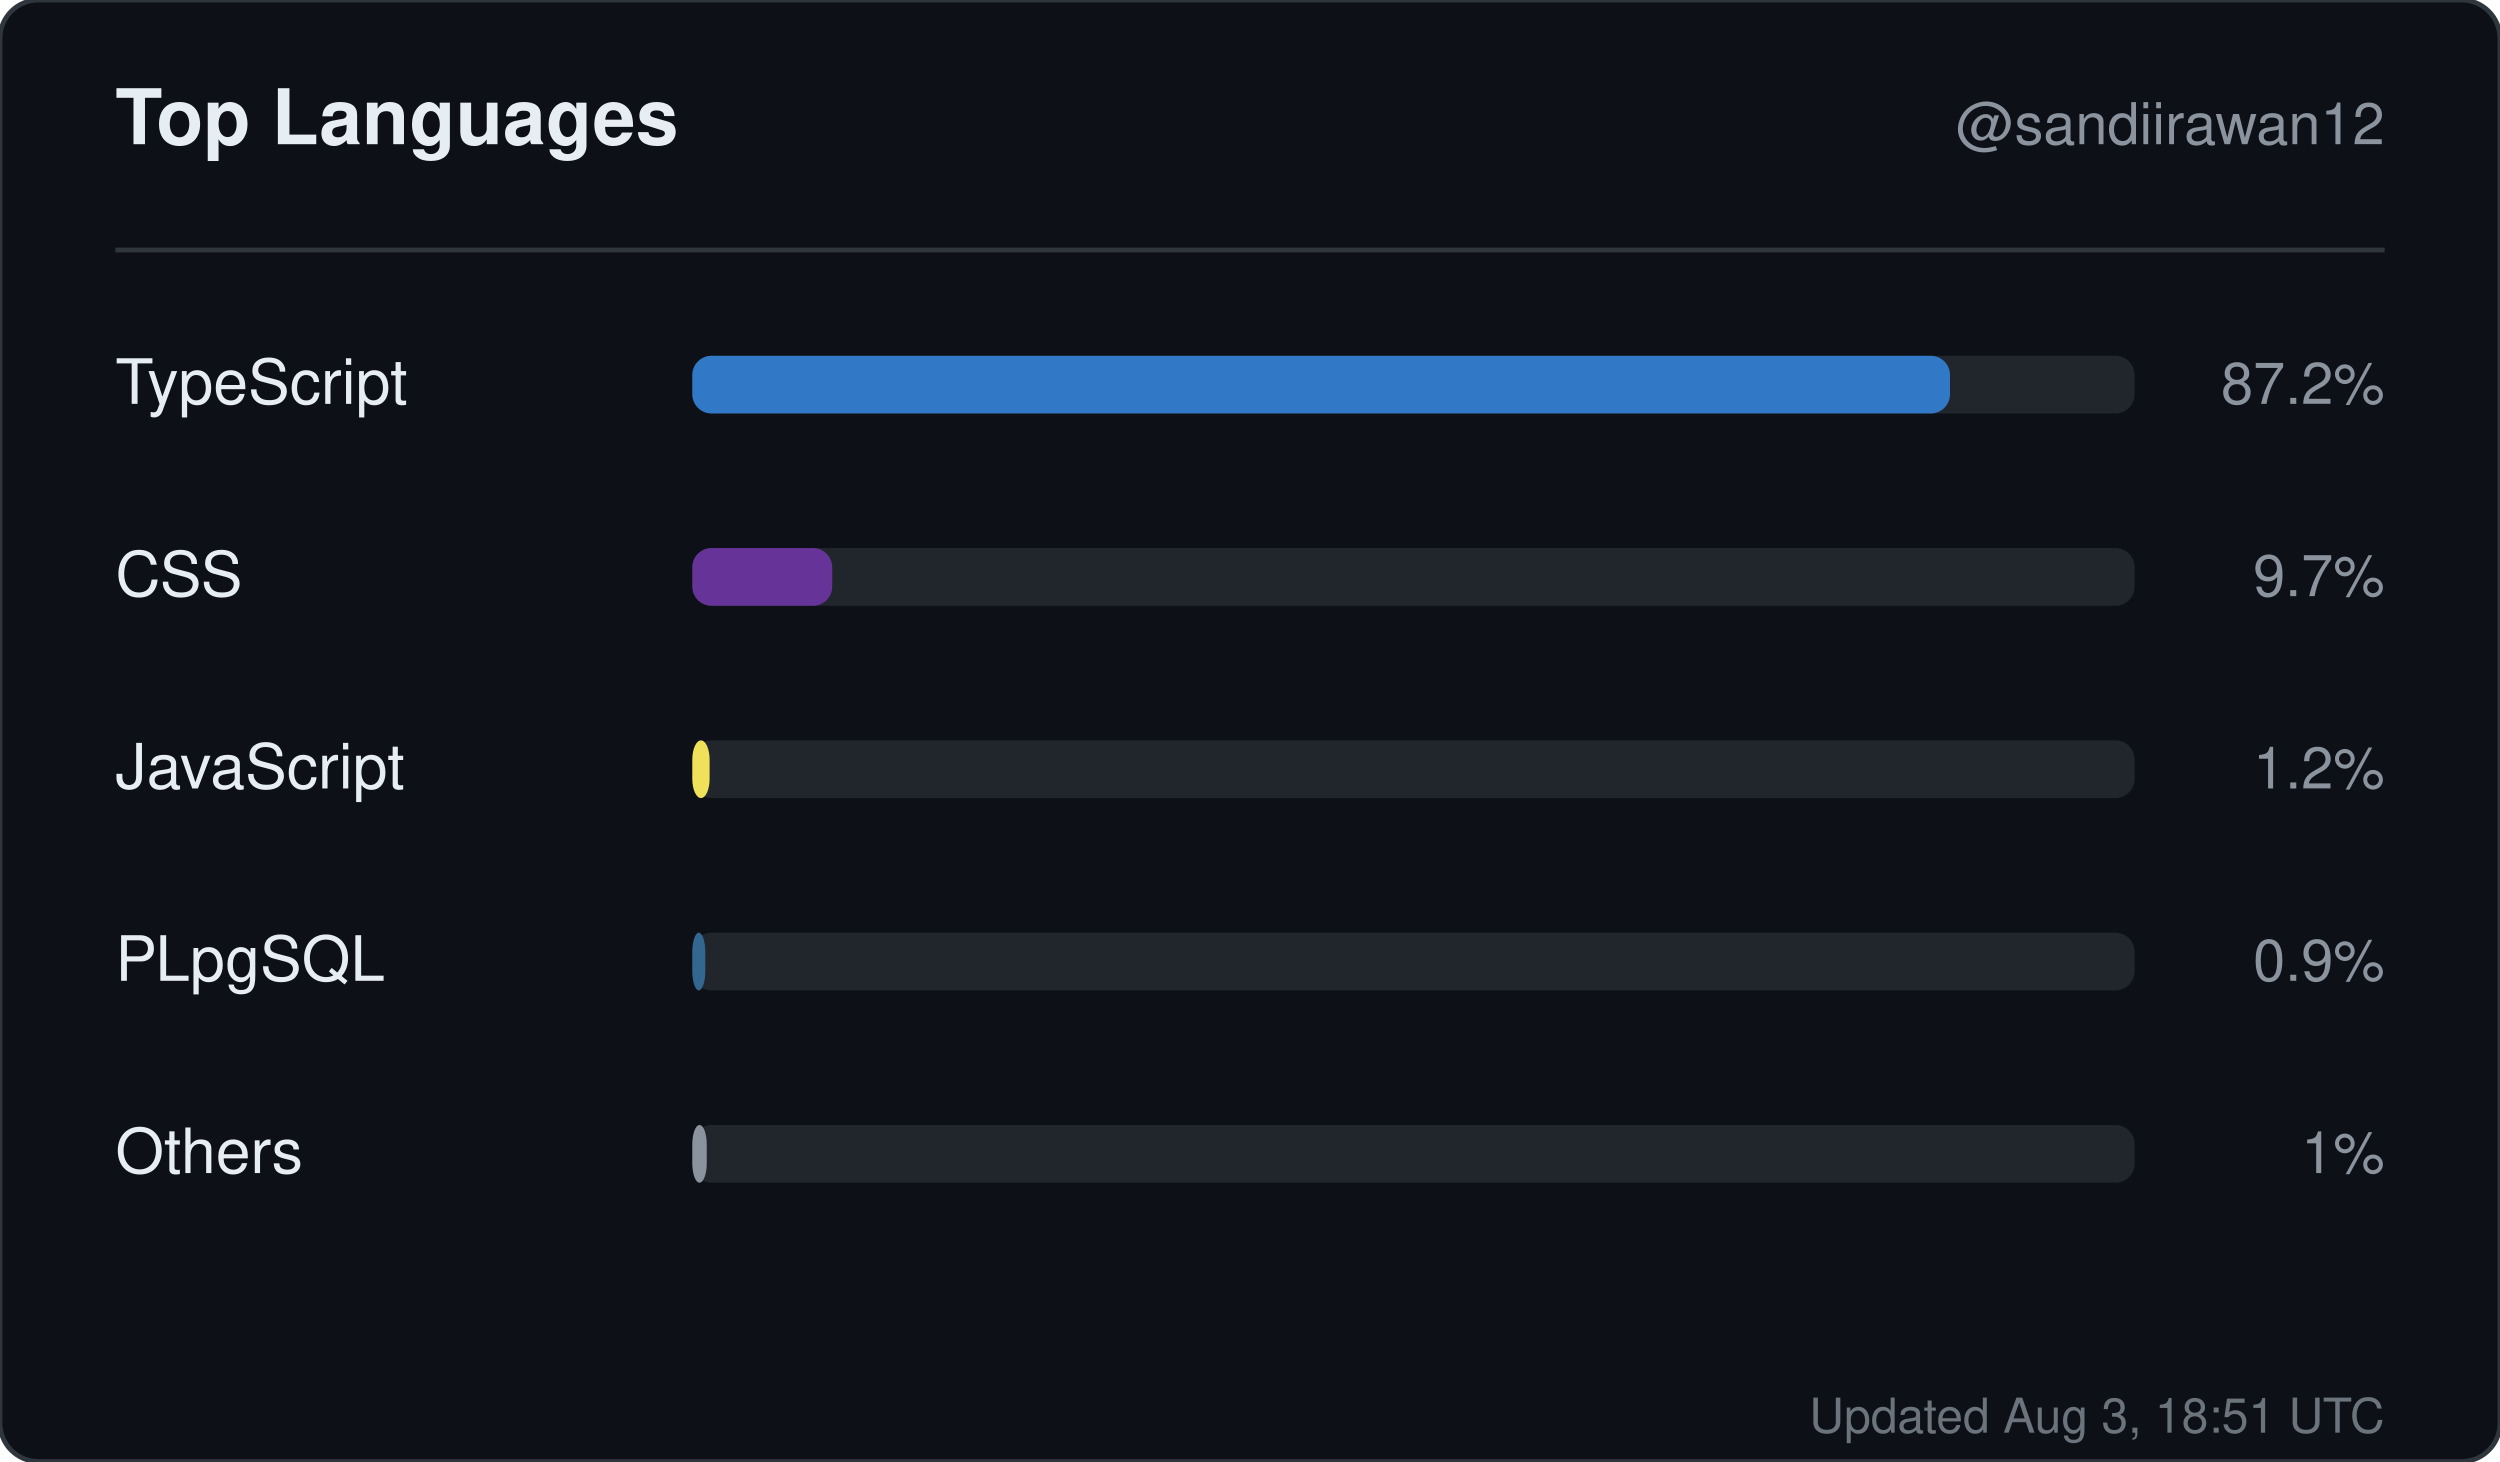
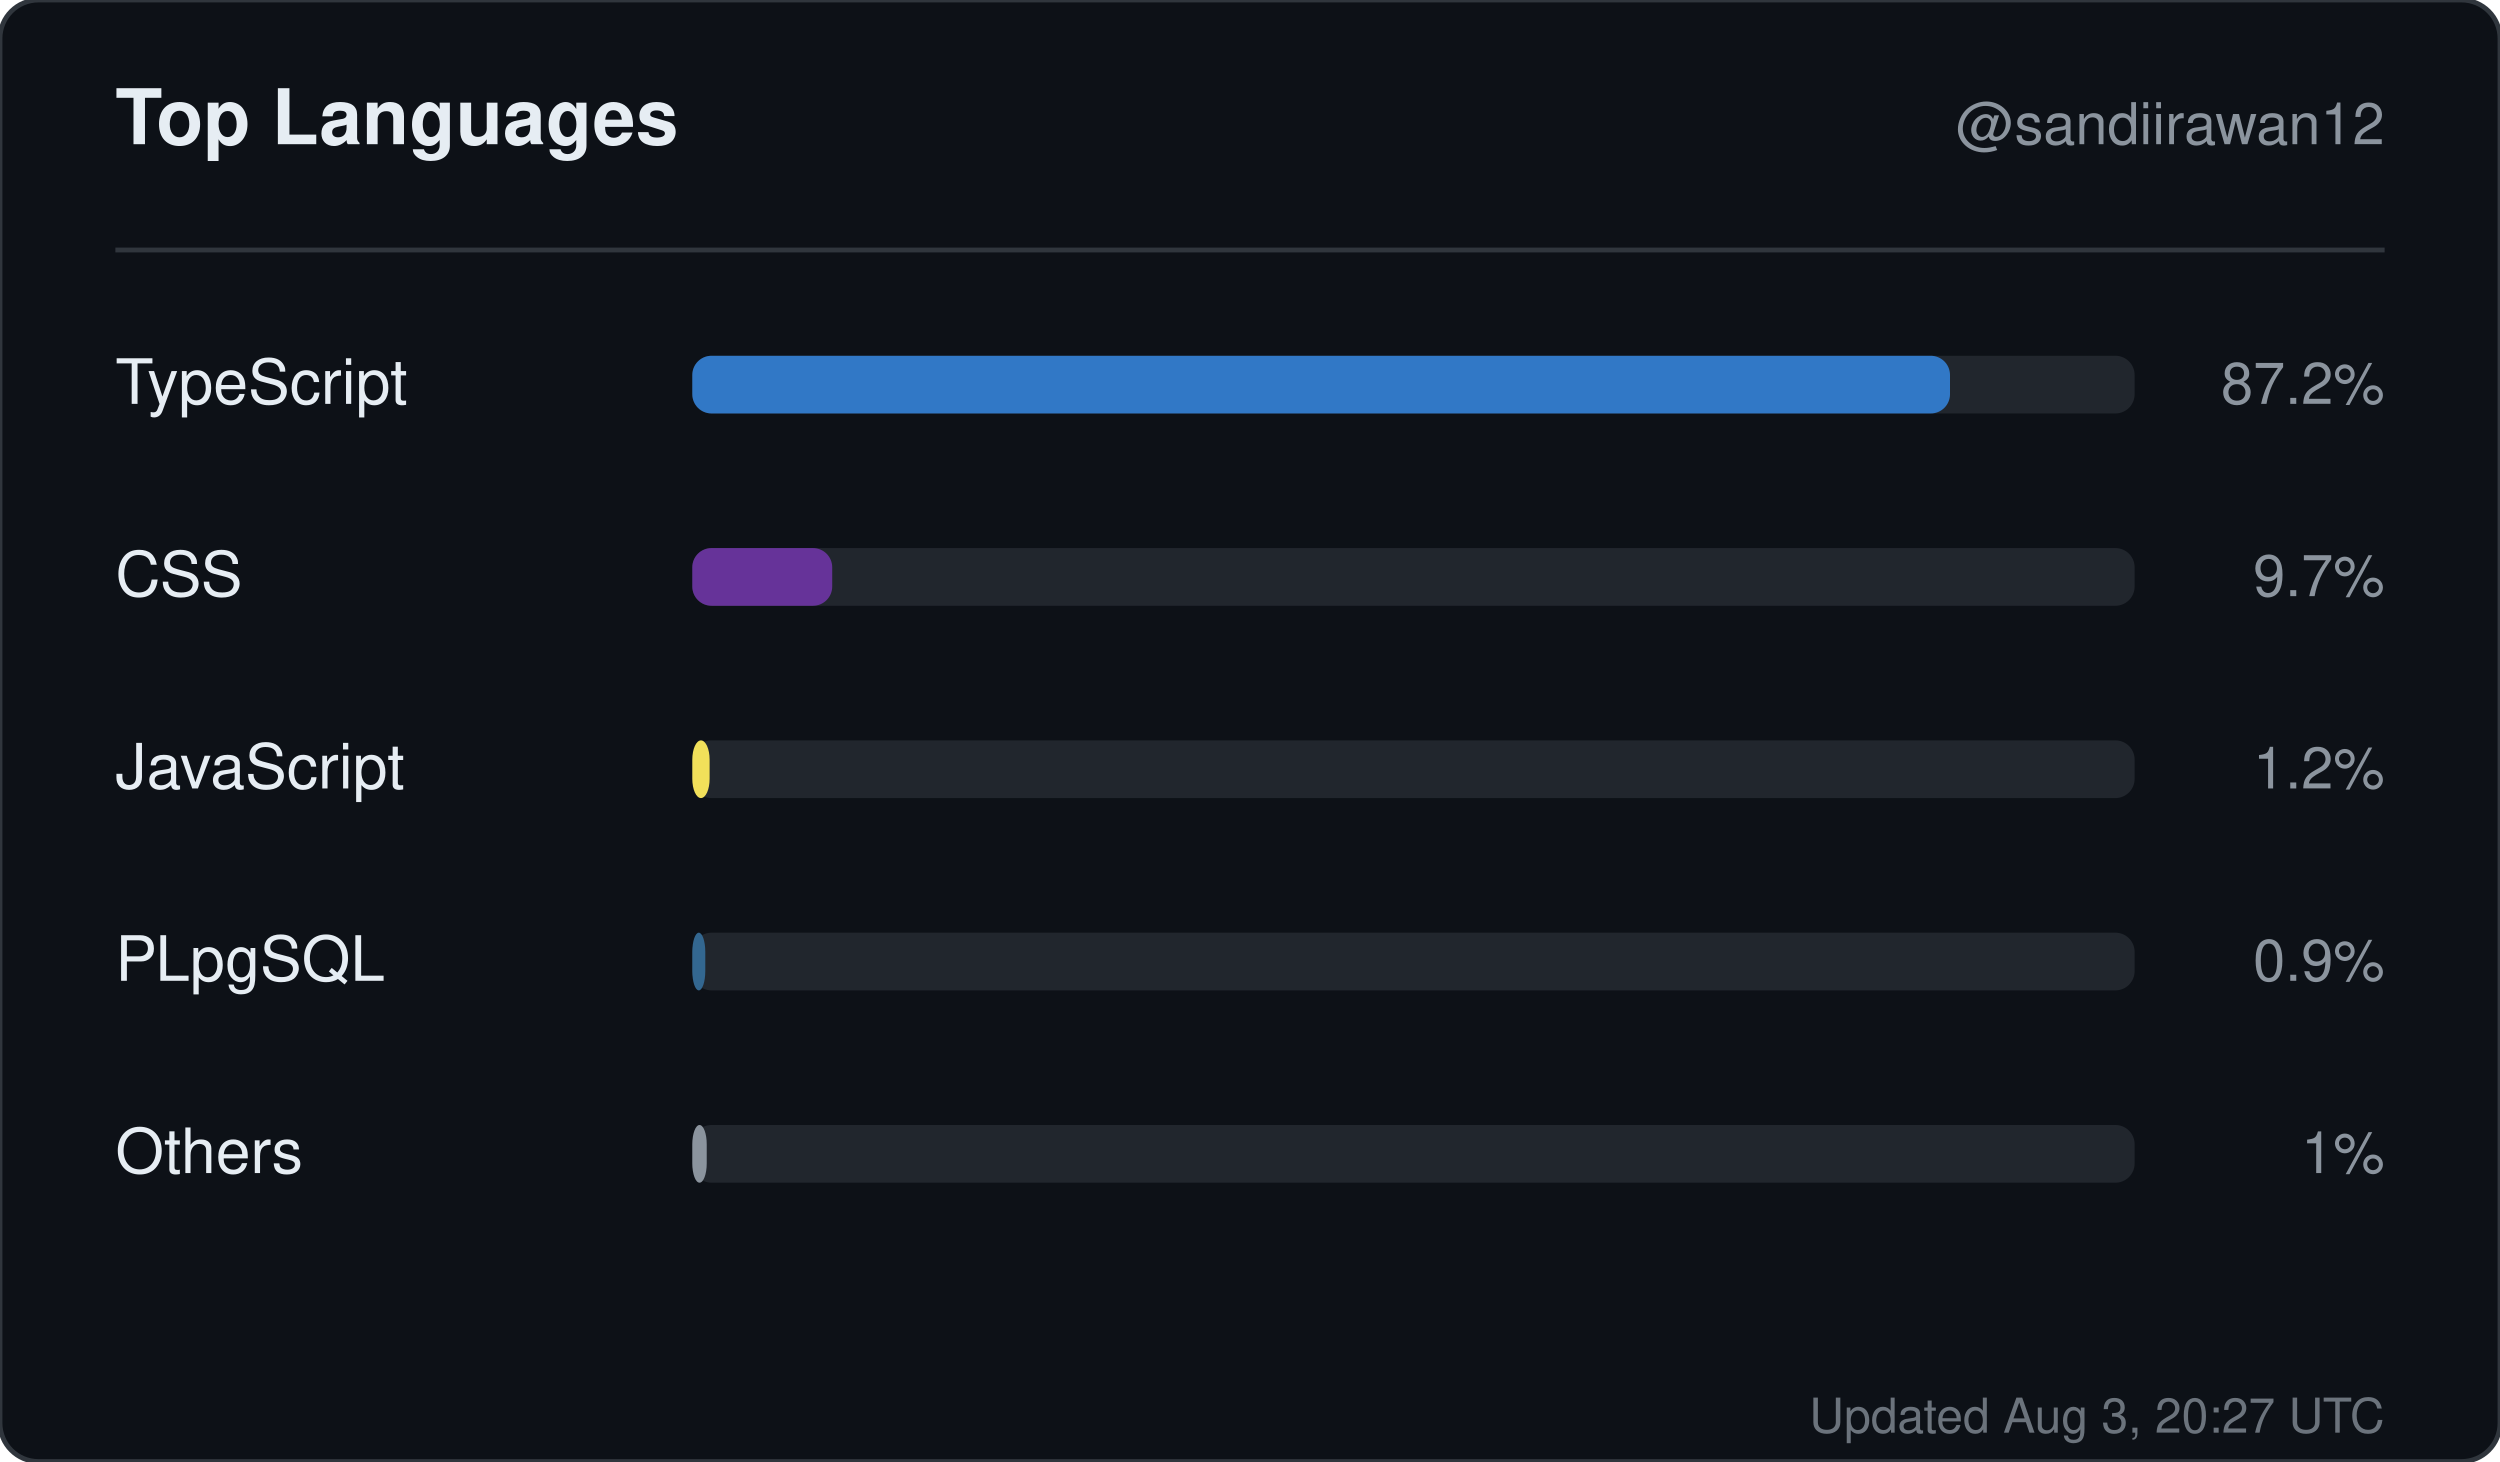
<svg xmlns="http://www.w3.org/2000/svg" width="520" height="304" viewBox="0 0 520 304" role="img" aria-label="Top languages for sandiirawan12">
  <rect width="520" height="304" rx="8" fill="#0d1117" stroke="#30363d" />
  <g font-family="-apple-system, BlinkMacSystemFont, Segoe UI, Helvetica, Arial, sans-serif">
    <text x="24" y="30" fill="#e6edf3" font-size="16" font-weight="700">Top Languages</text>
    <text x="496" y="30" fill="#8b949e" font-size="12" text-anchor="end">@sandiirawan12</text>
    <line x1="24" y1="52" x2="496" y2="52" stroke="#30363d" />
    <text x="24" y="84" fill="#e6edf3" font-size="13">TypeScript</text>
    <rect x="144" y="74" width="300" height="12" rx="4" fill="#21262d" />
    <rect x="144" y="74" width="261.6" height="12" rx="4" fill="#3178c6" />
    <text x="496" y="84" fill="#8b949e" font-size="12" text-anchor="end">87.2%</text>
    <text x="24" y="124" fill="#e6edf3" font-size="13">CSS</text>
    <rect x="144" y="114" width="300" height="12" rx="4" fill="#21262d" />
    <rect x="144" y="114" width="29.1" height="12" rx="4" fill="#663399" />
    <text x="496" y="124" fill="#8b949e" font-size="12" text-anchor="end">9.7%</text>
    <text x="24" y="164" fill="#e6edf3" font-size="13">JavaScript</text>
    <rect x="144" y="154" width="300" height="12" rx="4" fill="#21262d" />
    <rect x="144" y="154" width="3.6" height="12" rx="4" fill="#f1e05a" />
    <text x="496" y="164" fill="#8b949e" font-size="12" text-anchor="end">1.2%</text>
    <text x="24" y="204" fill="#e6edf3" font-size="13">PLpgSQL</text>
    <rect x="144" y="194" width="300" height="12" rx="4" fill="#21262d" />
    <rect x="144" y="194" width="2.7" height="12" rx="4" fill="#336790" />
    <text x="496" y="204" fill="#8b949e" font-size="12" text-anchor="end">0.9%</text>
    <text x="24" y="244" fill="#e6edf3" font-size="13">Others</text>
    <rect x="144" y="234" width="300" height="12" rx="4" fill="#21262d" />
    <rect x="144" y="234" width="3" height="12" rx="4" fill="#8b949e" />
    <text x="496" y="244" fill="#8b949e" font-size="12" text-anchor="end">1%</text>
-     <text x="496" y="298" fill="#8b949e" font-size="10" text-anchor="end" opacity="0.75">Updated Aug 3, 18:51 UTC</text>
+     <text x="496" y="298" fill="#8b949e" font-size="10" text-anchor="end" opacity="0.75">Updated Aug 3, 20:27 UTC</text>
  </g>
</svg>
